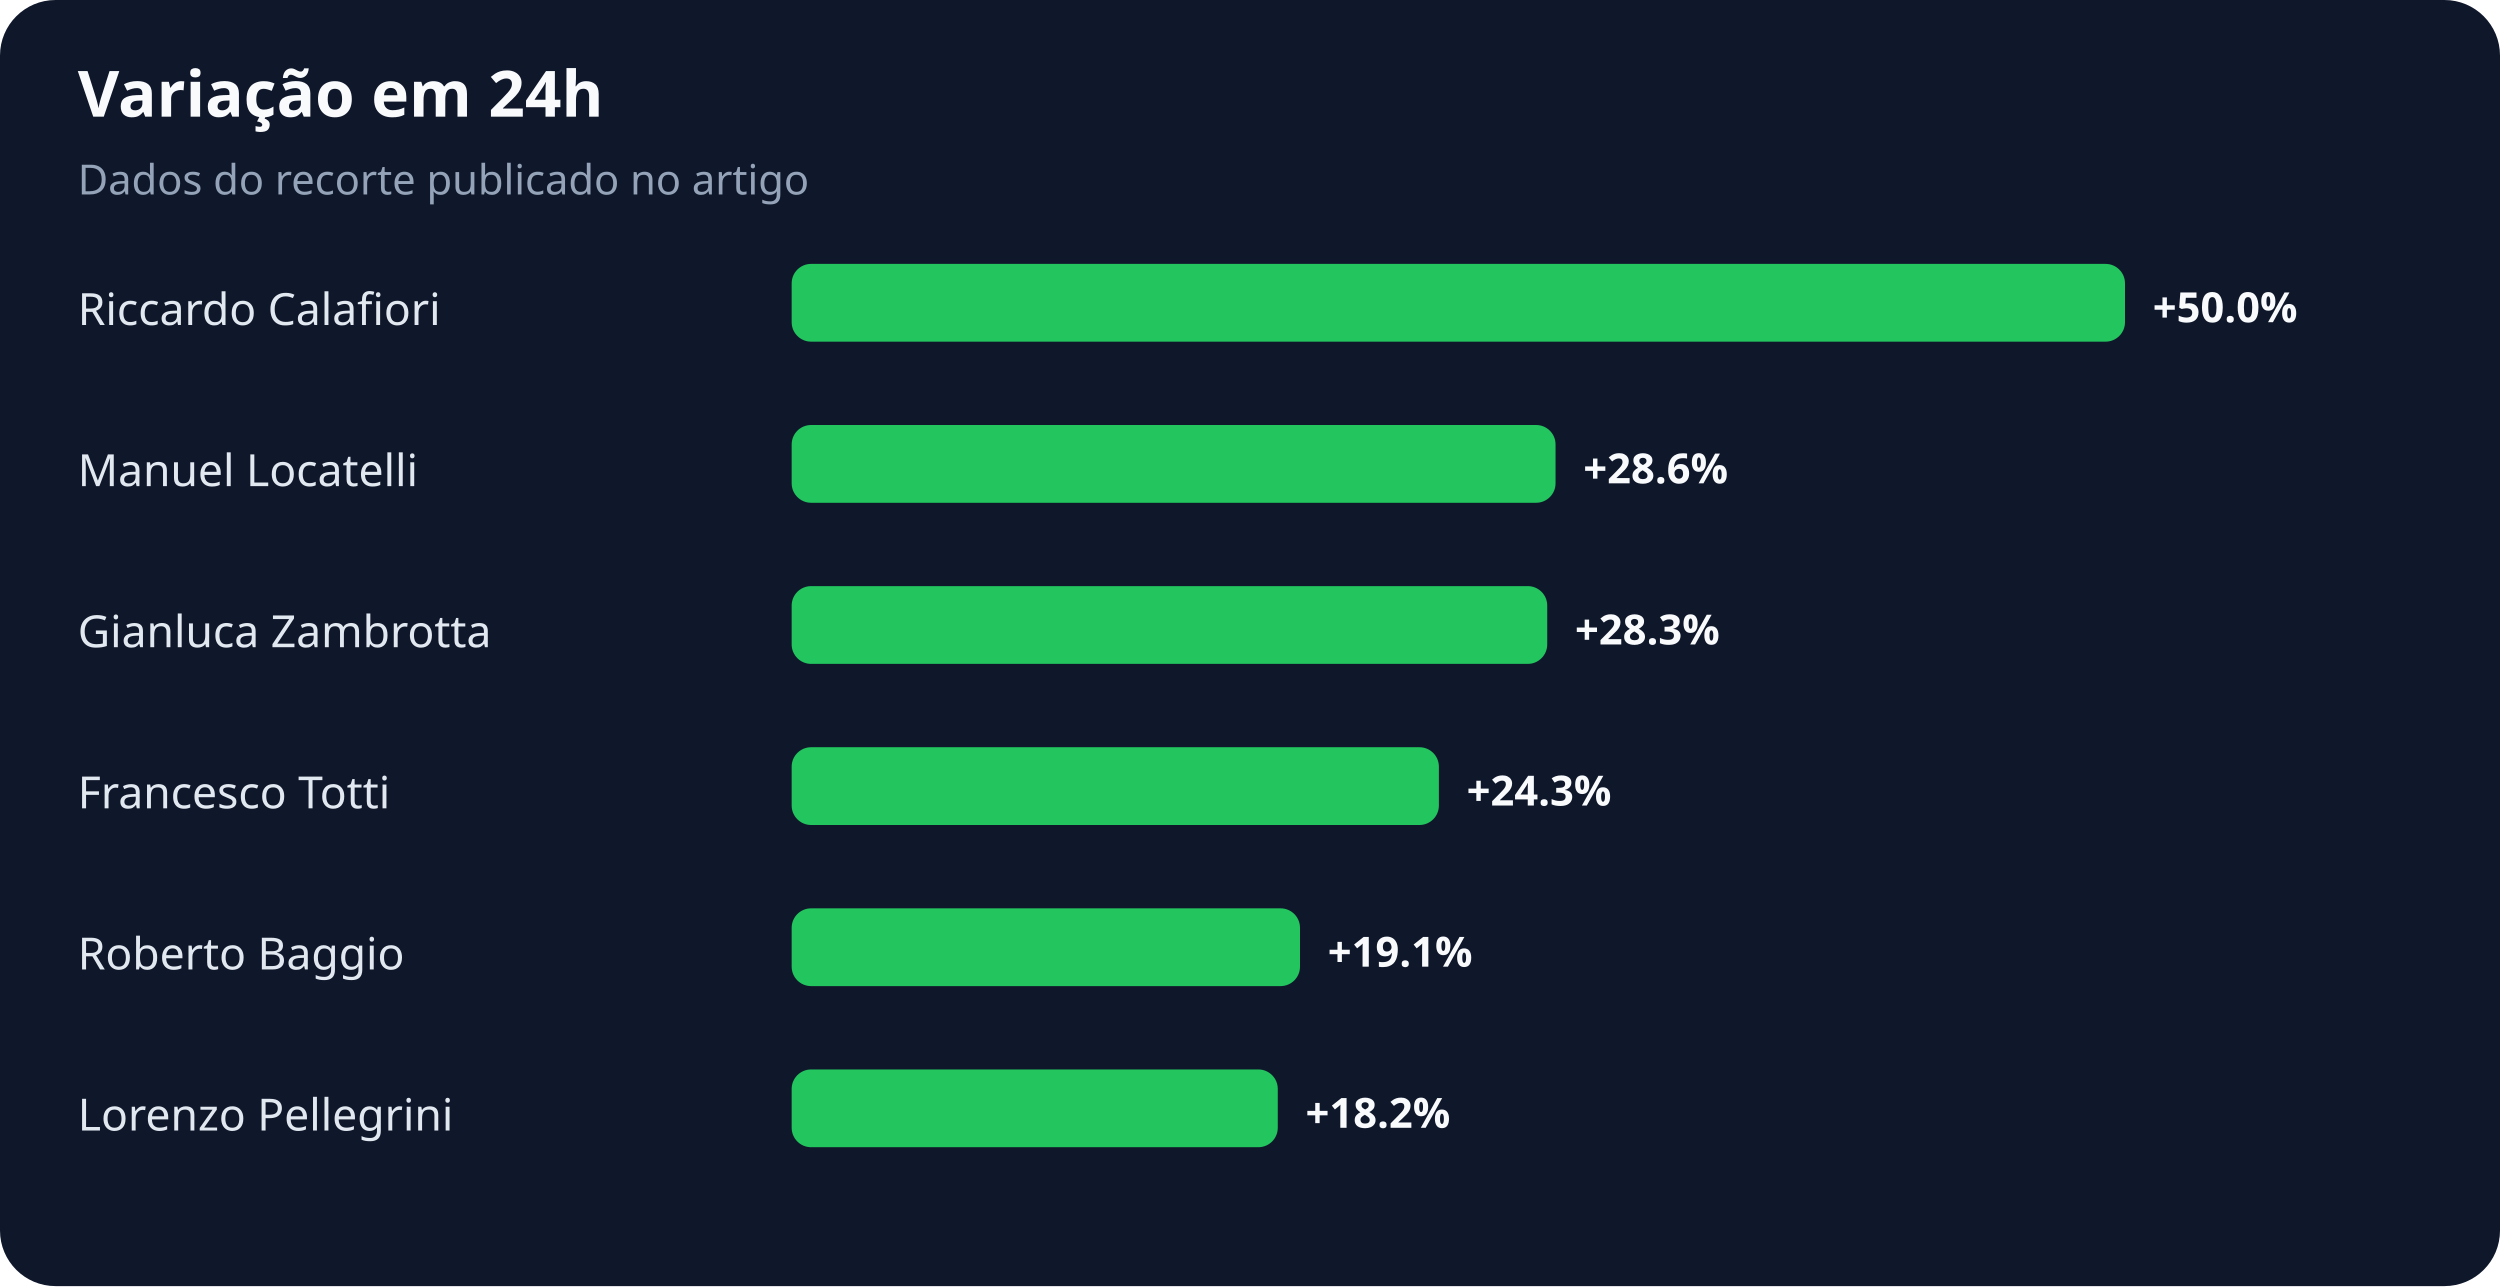
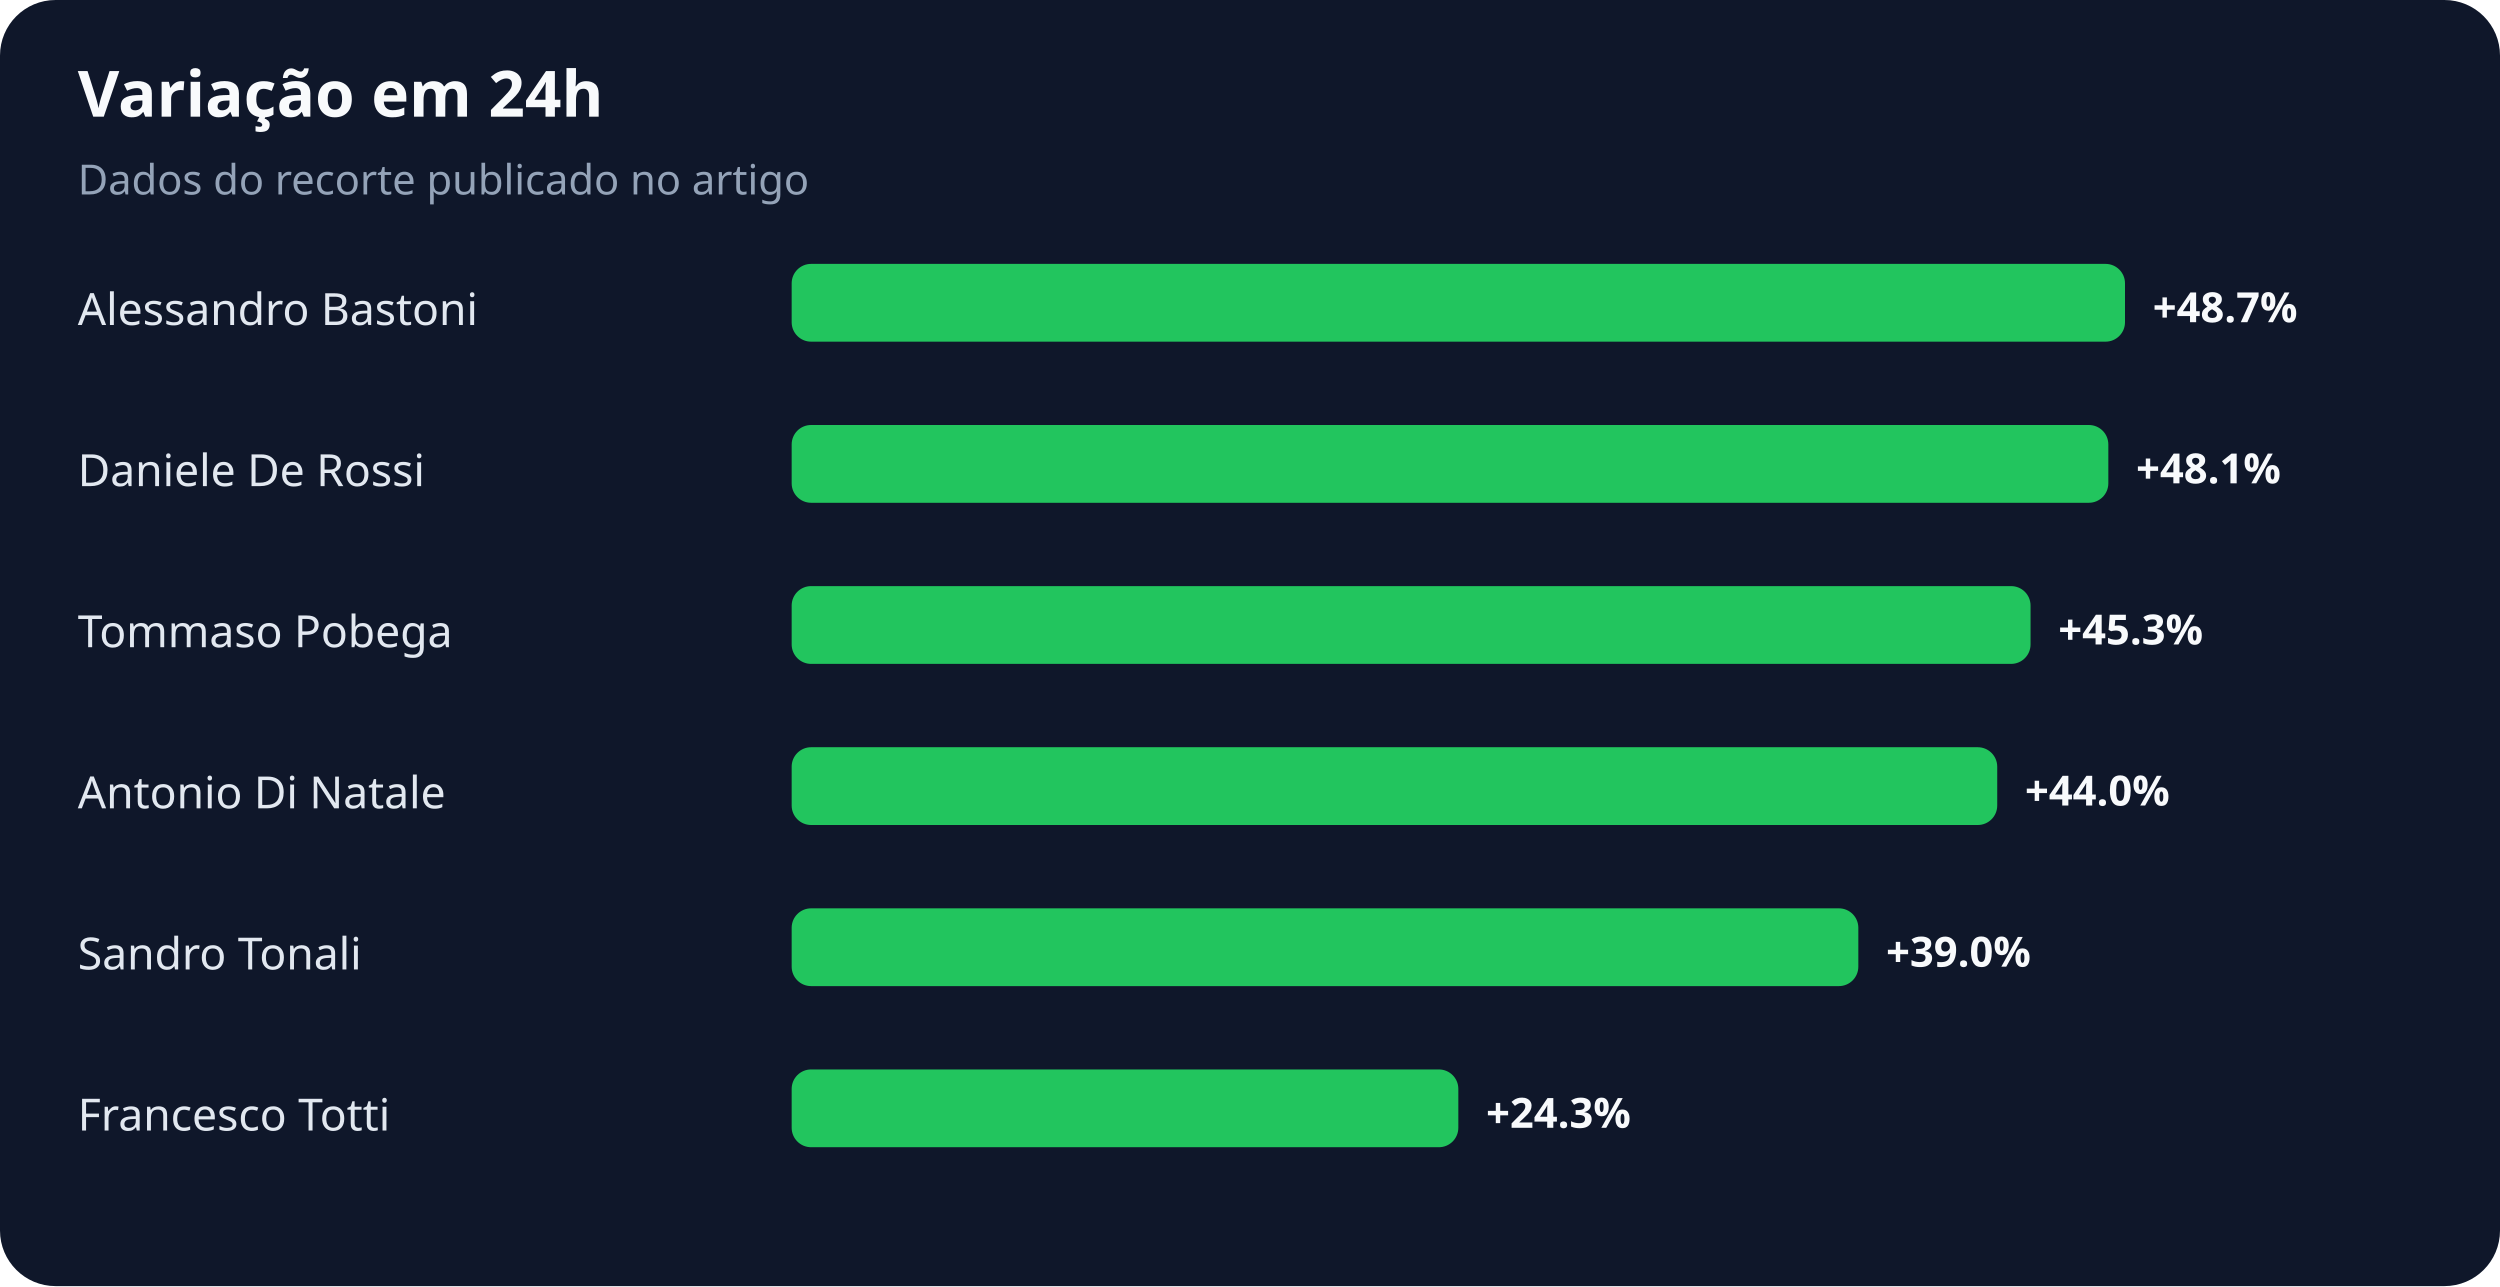
<svg xmlns="http://www.w3.org/2000/svg" width="900" height="463" viewBox="0 0 900 463" role="img" aria-labelledby="title desc">
  <rect width="100%" height="100%" rx="20" fill="#0f172a" />
  <text x="28" y="42" fill="#f8fafc" font-family="system-ui,sans-serif" font-size="23" font-weight="700">Variação em 24h</text>
  <text x="28" y="70" fill="#94a3b8" font-family="system-ui,sans-serif" font-size="15">Dados do recorte publicado no artigo</text>
-   <text x="28" y="117" fill="#e2e8f0" font-family="system-ui,sans-serif" font-size="16">Riccardo Calafiori</text>
+   <text x="28" y="117" fill="#e2e8f0" font-family="system-ui,sans-serif" font-size="16">Alessandro Bastoni</text>
  <rect x="285" y="95" width="480" height="28" rx="7" fill="#22c55e" />
-   <text x="775" y="116" fill="#f8fafc" font-family="system-ui,sans-serif" font-size="15" font-weight="700">+50.0%</text>
-   <text x="28" y="175" fill="#e2e8f0" font-family="system-ui,sans-serif" font-size="16">Manuel Locatelli</text>
-   <rect x="285" y="153" width="275" height="28" rx="7" fill="#22c55e" />
-   <text x="570" y="174" fill="#f8fafc" font-family="system-ui,sans-serif" font-size="15" font-weight="700">+28.6%</text>
-   <text x="28" y="233" fill="#e2e8f0" font-family="system-ui,sans-serif" font-size="16">Gianluca Zambrotta</text>
-   <rect x="285" y="211" width="272" height="28" rx="7" fill="#22c55e" />
-   <text x="567" y="232" fill="#f8fafc" font-family="system-ui,sans-serif" font-size="15" font-weight="700">+28.3%</text>
-   <text x="28" y="291" fill="#e2e8f0" font-family="system-ui,sans-serif" font-size="16">Francesco Totti</text>
-   <rect x="285" y="269" width="233" height="28" rx="7" fill="#22c55e" />
-   <text x="528" y="290" fill="#f8fafc" font-family="system-ui,sans-serif" font-size="15" font-weight="700">+24.3%</text>
-   <text x="28" y="349" fill="#e2e8f0" font-family="system-ui,sans-serif" font-size="16">Roberto Baggio</text>
-   <rect x="285" y="327" width="183" height="28" rx="7" fill="#22c55e" />
-   <text x="478" y="348" fill="#f8fafc" font-family="system-ui,sans-serif" font-size="15" font-weight="700">+19.1%</text>
-   <text x="28" y="407" fill="#e2e8f0" font-family="system-ui,sans-serif" font-size="16">Lorenzo Pellegrini</text>
-   <rect x="285" y="385" width="175" height="28" rx="7" fill="#22c55e" />
-   <text x="470" y="406" fill="#f8fafc" font-family="system-ui,sans-serif" font-size="15" font-weight="700">+18.2%</text>
+   <text x="775" y="116" fill="#f8fafc" font-family="system-ui,sans-serif" font-size="15" font-weight="700">+48.7%</text>
+   <text x="28" y="175" fill="#e2e8f0" font-family="system-ui,sans-serif" font-size="16">Daniele De Rossi</text>
+   <rect x="285" y="153" width="474" height="28" rx="7" fill="#22c55e" />
+   <text x="769" y="174" fill="#f8fafc" font-family="system-ui,sans-serif" font-size="15" font-weight="700">+48.1%</text>
+   <text x="28" y="233" fill="#e2e8f0" font-family="system-ui,sans-serif" font-size="16">Tommaso Pobega</text>
+   <rect x="285" y="211" width="446" height="28" rx="7" fill="#22c55e" />
+   <text x="741" y="232" fill="#f8fafc" font-family="system-ui,sans-serif" font-size="15" font-weight="700">+45.3%</text>
+   <text x="28" y="291" fill="#e2e8f0" font-family="system-ui,sans-serif" font-size="16">Antonio Di Natale</text>
+   <rect x="285" y="269" width="434" height="28" rx="7" fill="#22c55e" />
+   <text x="729" y="290" fill="#f8fafc" font-family="system-ui,sans-serif" font-size="15" font-weight="700">+44.0%</text>
+   <text x="28" y="349" fill="#e2e8f0" font-family="system-ui,sans-serif" font-size="16">Sandro Tonali</text>
+   <rect x="285" y="327" width="384" height="28" rx="7" fill="#22c55e" />
+   <text x="679" y="348" fill="#f8fafc" font-family="system-ui,sans-serif" font-size="15" font-weight="700">+39.0%</text>
+   <text x="28" y="407" fill="#e2e8f0" font-family="system-ui,sans-serif" font-size="16">Francesco Totti</text>
+   <rect x="285" y="385" width="240" height="28" rx="7" fill="#22c55e" />
+   <text x="535" y="406" fill="#f8fafc" font-family="system-ui,sans-serif" font-size="15" font-weight="700">+24.3%</text>
</svg>
